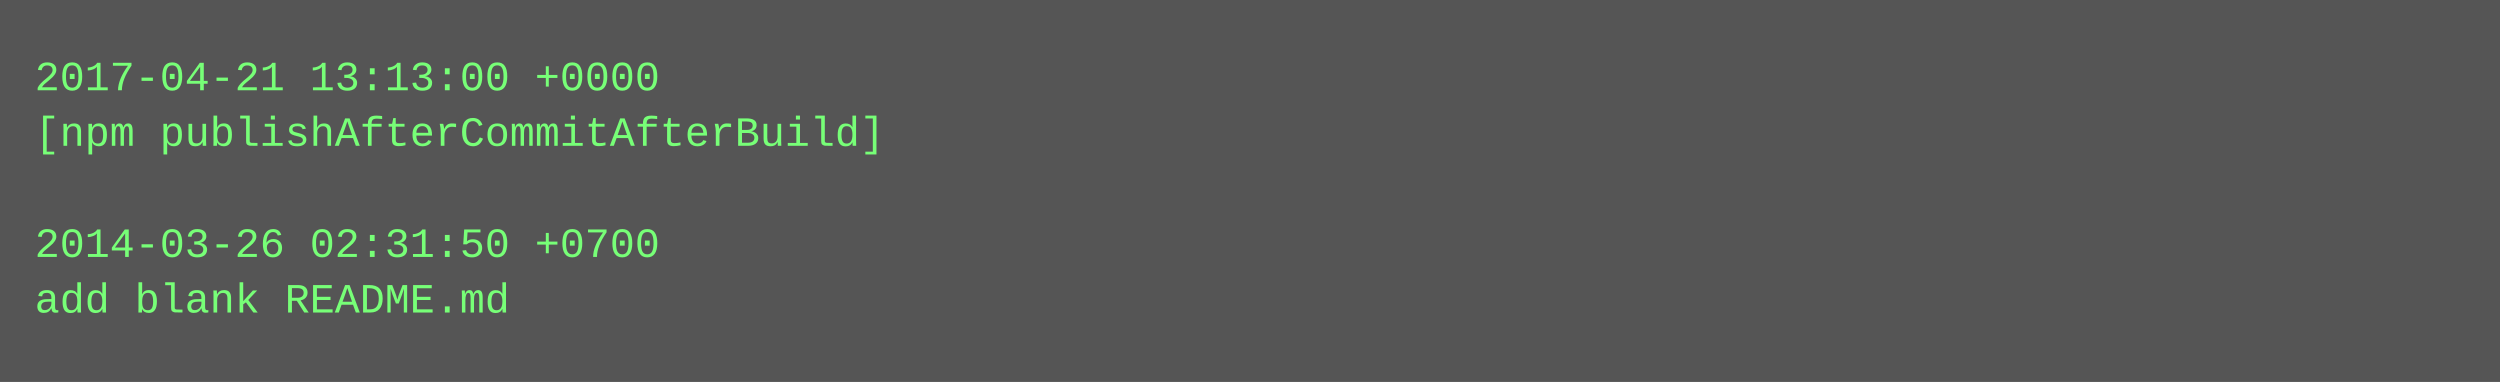
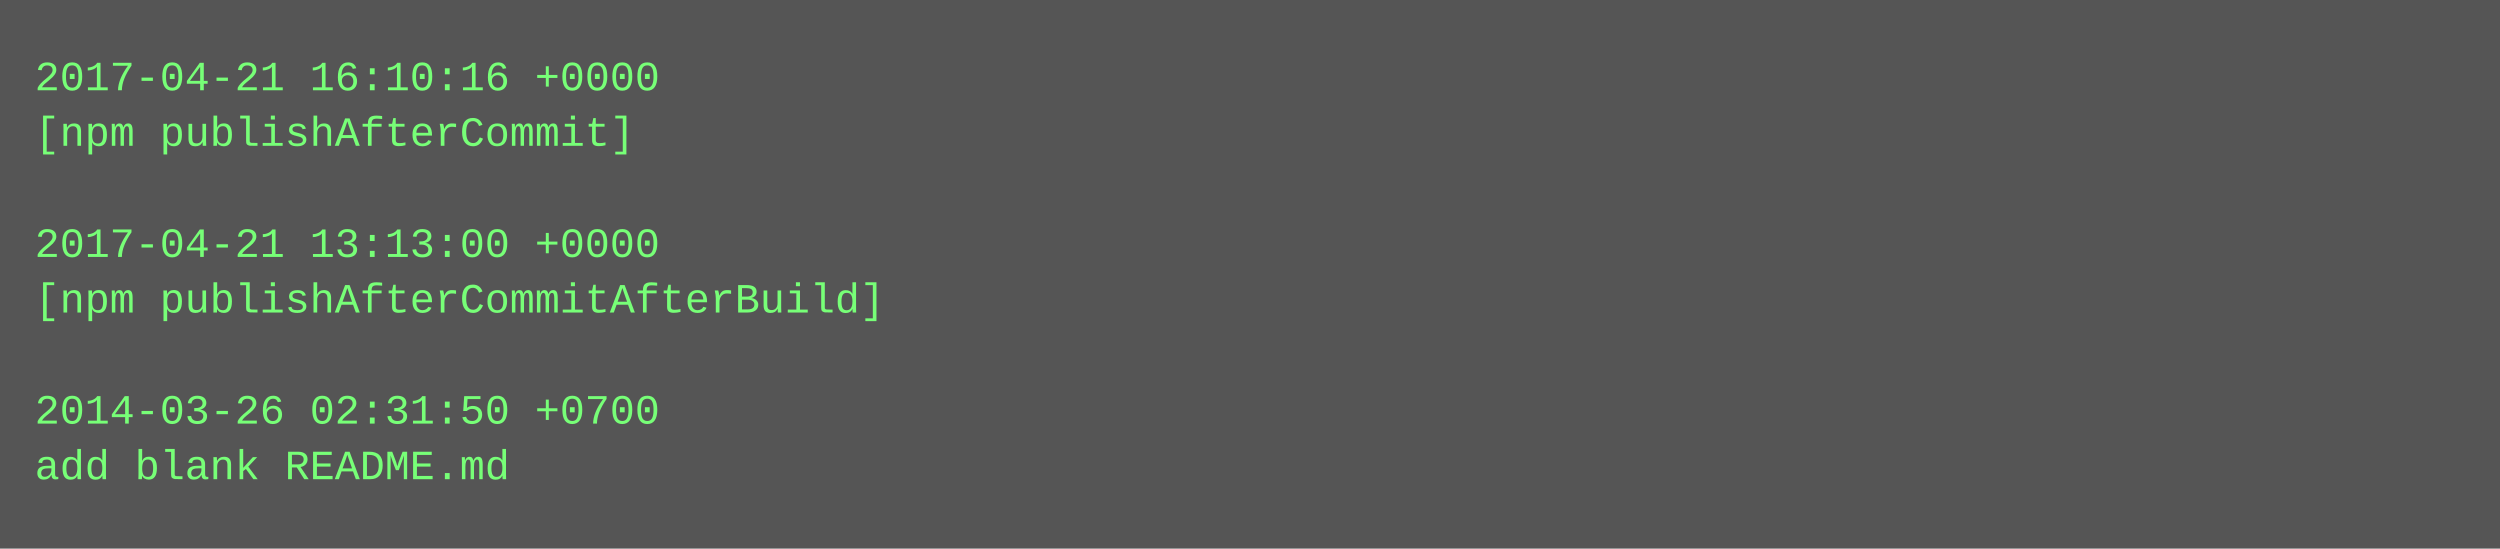
- <svg xmlns="http://www.w3.org/2000/svg" height="110" width="720">
-   <rect height="110" fill="#555" width="720" />
+ <svg xmlns="http://www.w3.org/2000/svg" height="158" width="720">
+   <rect height="158" fill="#555" width="720" />
  <text fill="#7f7" font-family="Courier New" font-size="12" xml:space="preserve">
-     <tspan x="10" y="26">2017-04-21 13:13:00 +0000</tspan>
-     <tspan x="10" y="42">[npm publishAfterCommitAfterBuild]</tspan>
+     <tspan x="10" y="26">2017-04-21 16:10:16 +0000</tspan>
+     <tspan x="10" y="42">[npm publishAfterCommit]</tspan>
    <tspan x="10" y="58" />
-     <tspan x="10" y="74">2014-03-26 02:31:50 +0700</tspan>
-     <tspan x="10" y="90">add blank README.md</tspan>
+     <tspan x="10" y="74">2017-04-21 13:13:00 +0000</tspan>
+     <tspan x="10" y="90">[npm publishAfterCommitAfterBuild]</tspan>
+     <tspan x="10" y="106" />
+     <tspan x="10" y="122">2014-03-26 02:31:50 +0700</tspan>
+     <tspan x="10" y="138">add blank README.md</tspan>
  </text>
</svg>
